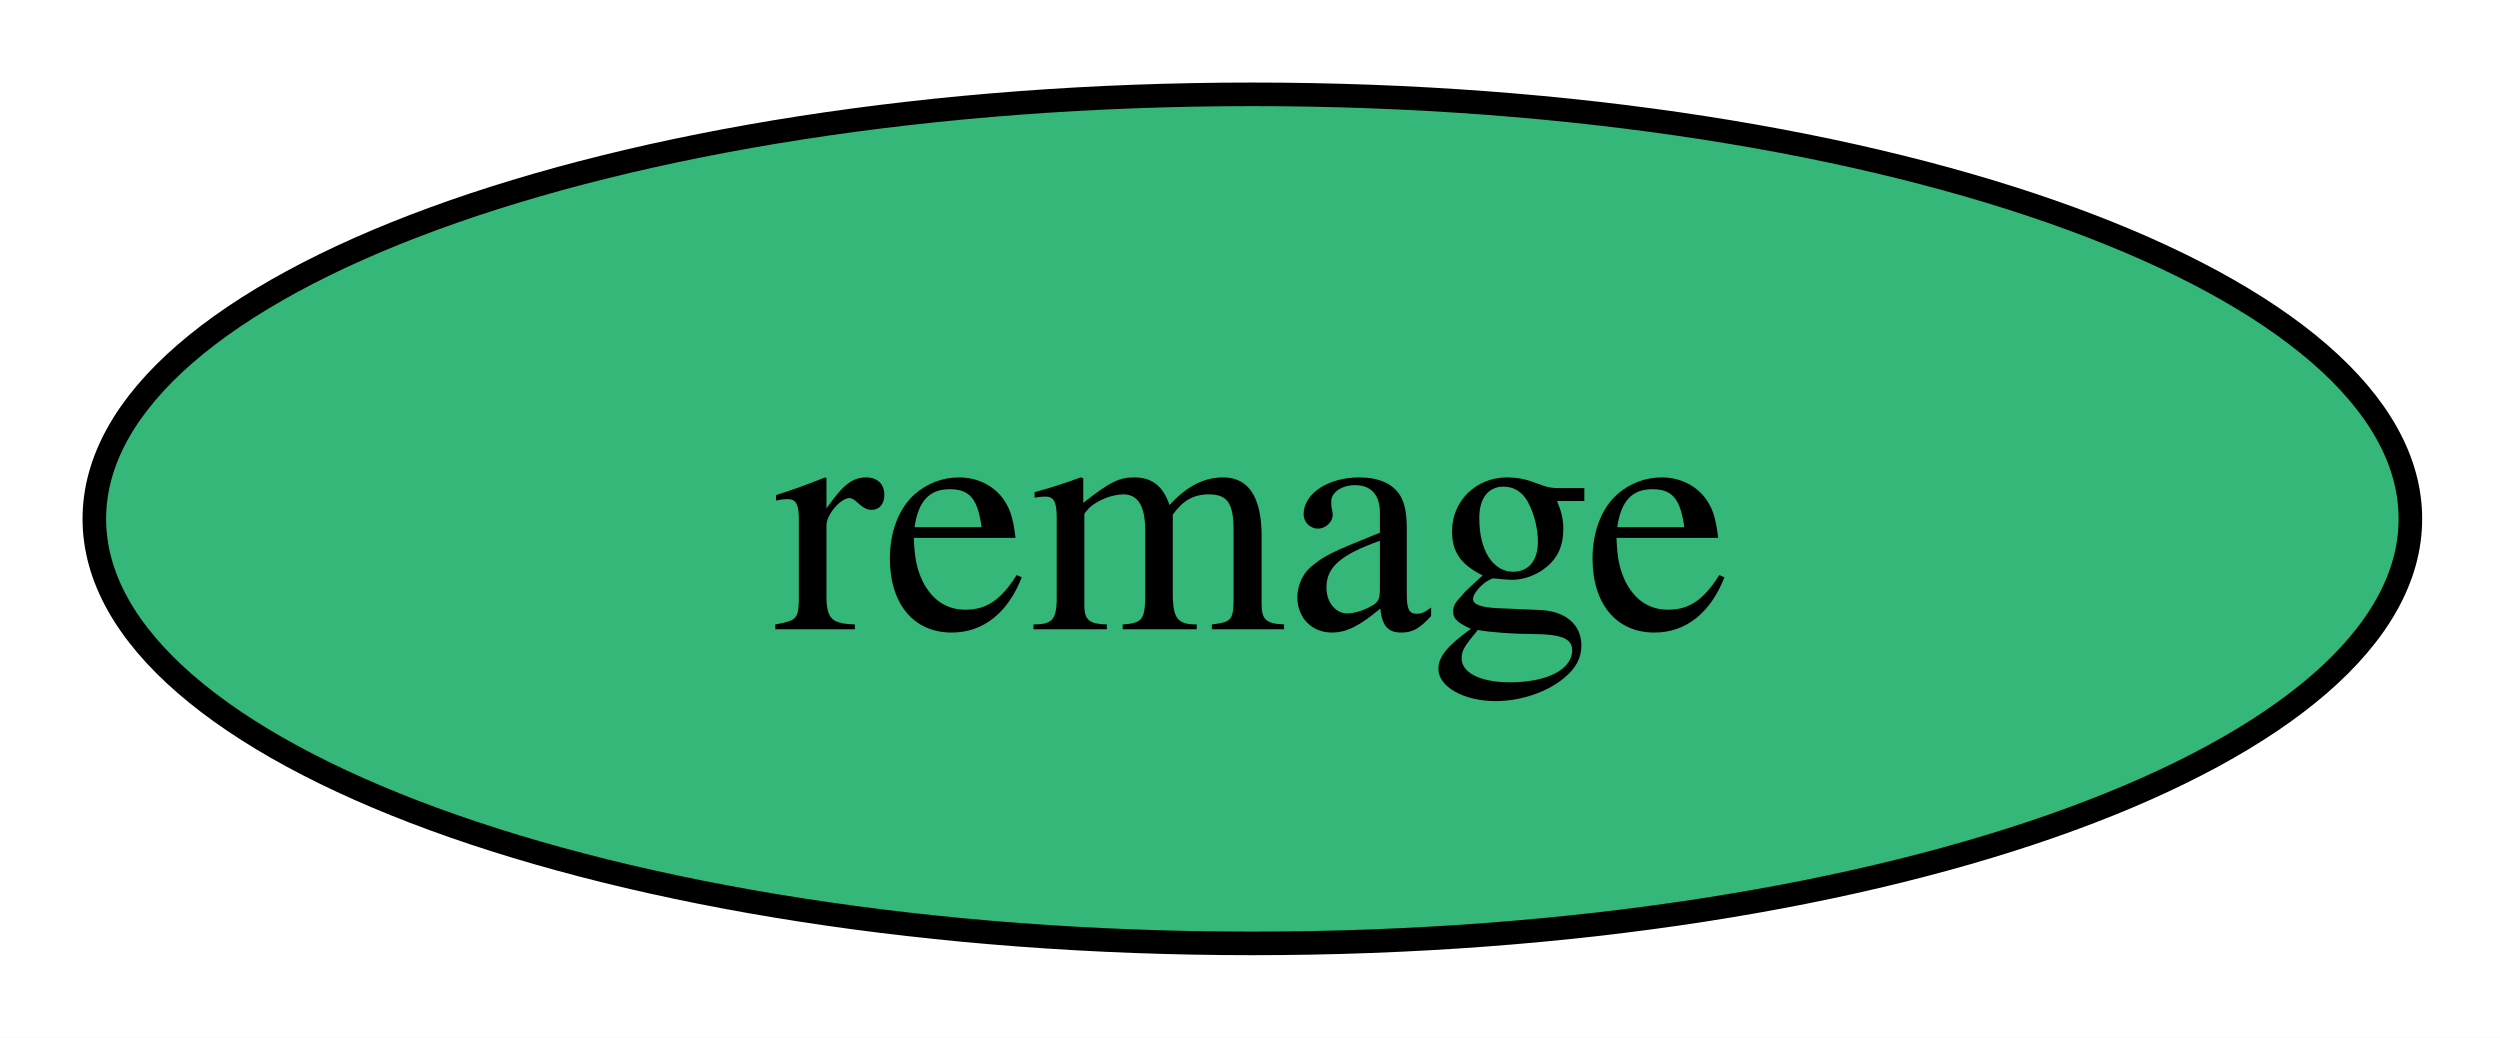
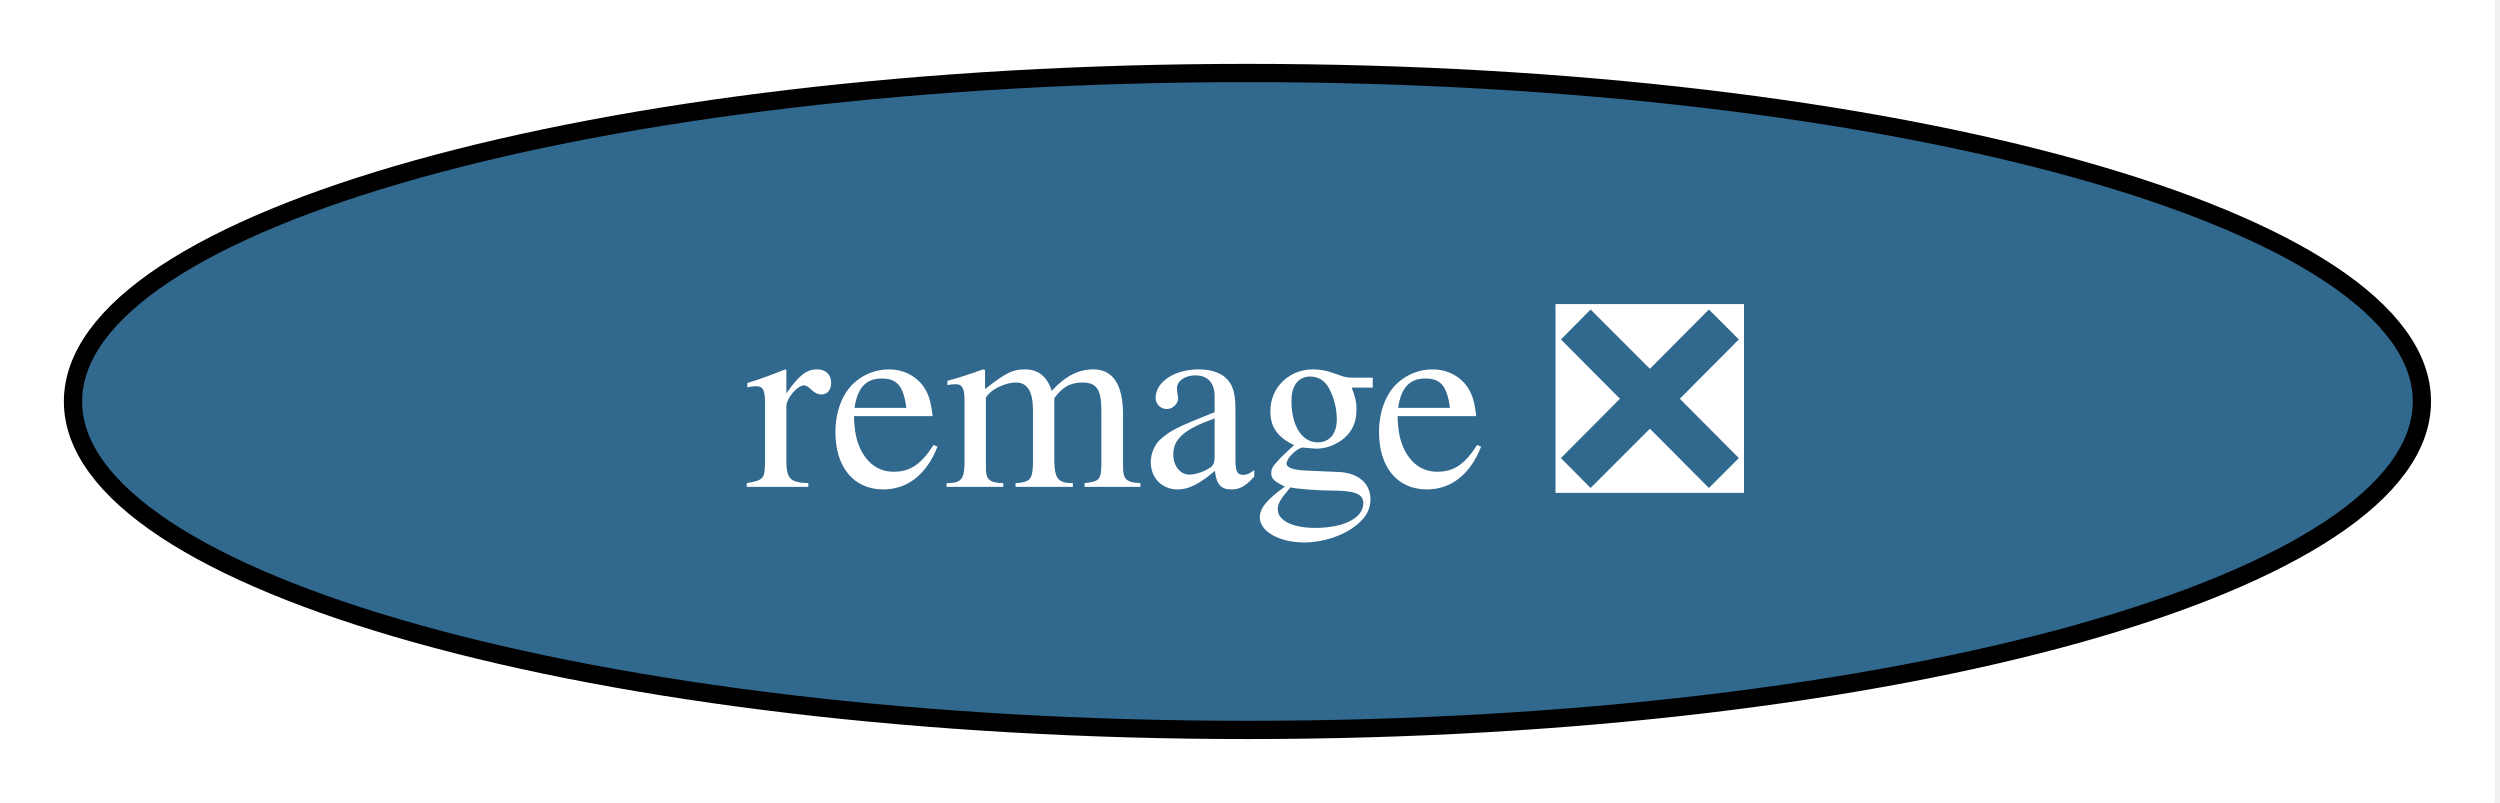
- <svg xmlns="http://www.w3.org/2000/svg" xmlns:xlink="http://www.w3.org/1999/xlink" width="106pt" height="44pt" viewBox="0.00 0.00 106.00 44.00">
+ <svg xmlns="http://www.w3.org/2000/svg" xmlns:xlink="http://www.w3.org/1999/xlink" width="137pt" height="44pt" viewBox="0.00 0.00 137.00 44.00">
  <g id="graph0" class="graph" transform="scale(1 1) rotate(0) translate(4 40)">
-     <polygon fill="white" stroke="none" points="-4,4 -4,-40 102.21,-40 102.21,4 -4,4" />
+     <polygon fill="white" stroke="none" points="-4,4 -4,-40 132.72,-40 132.72,4 -4,4" />
    <g id="node1" class="node">
      <g id="a_node1">
-         <a xlink:href="https://github.com/conda-forge/remage-feedstock" xlink:title="remage">
-           <ellipse fill="#35b779" stroke="black" cx="49.1" cy="-18" rx="49.1" ry="18" />
-           <text xml:space="preserve" text-anchor="middle" x="49.1" y="-13.32" font-family="Times,serif" font-size="14.00">remage</text>
+         <a xlink:href="https://github.com/conda-forge/remage-feedstock/pull/48" xlink:title="remage ❎">
+           <ellipse fill="#31688e" stroke="black" cx="64.36" cy="-18" rx="64.36" ry="18" />
+           <text xml:space="preserve" text-anchor="middle" x="64.36" y="-13.32" font-family="Times,serif" font-size="14.00" fill="white">remage ❎</text>
        </a>
      </g>
    </g>
  </g>
</svg>
